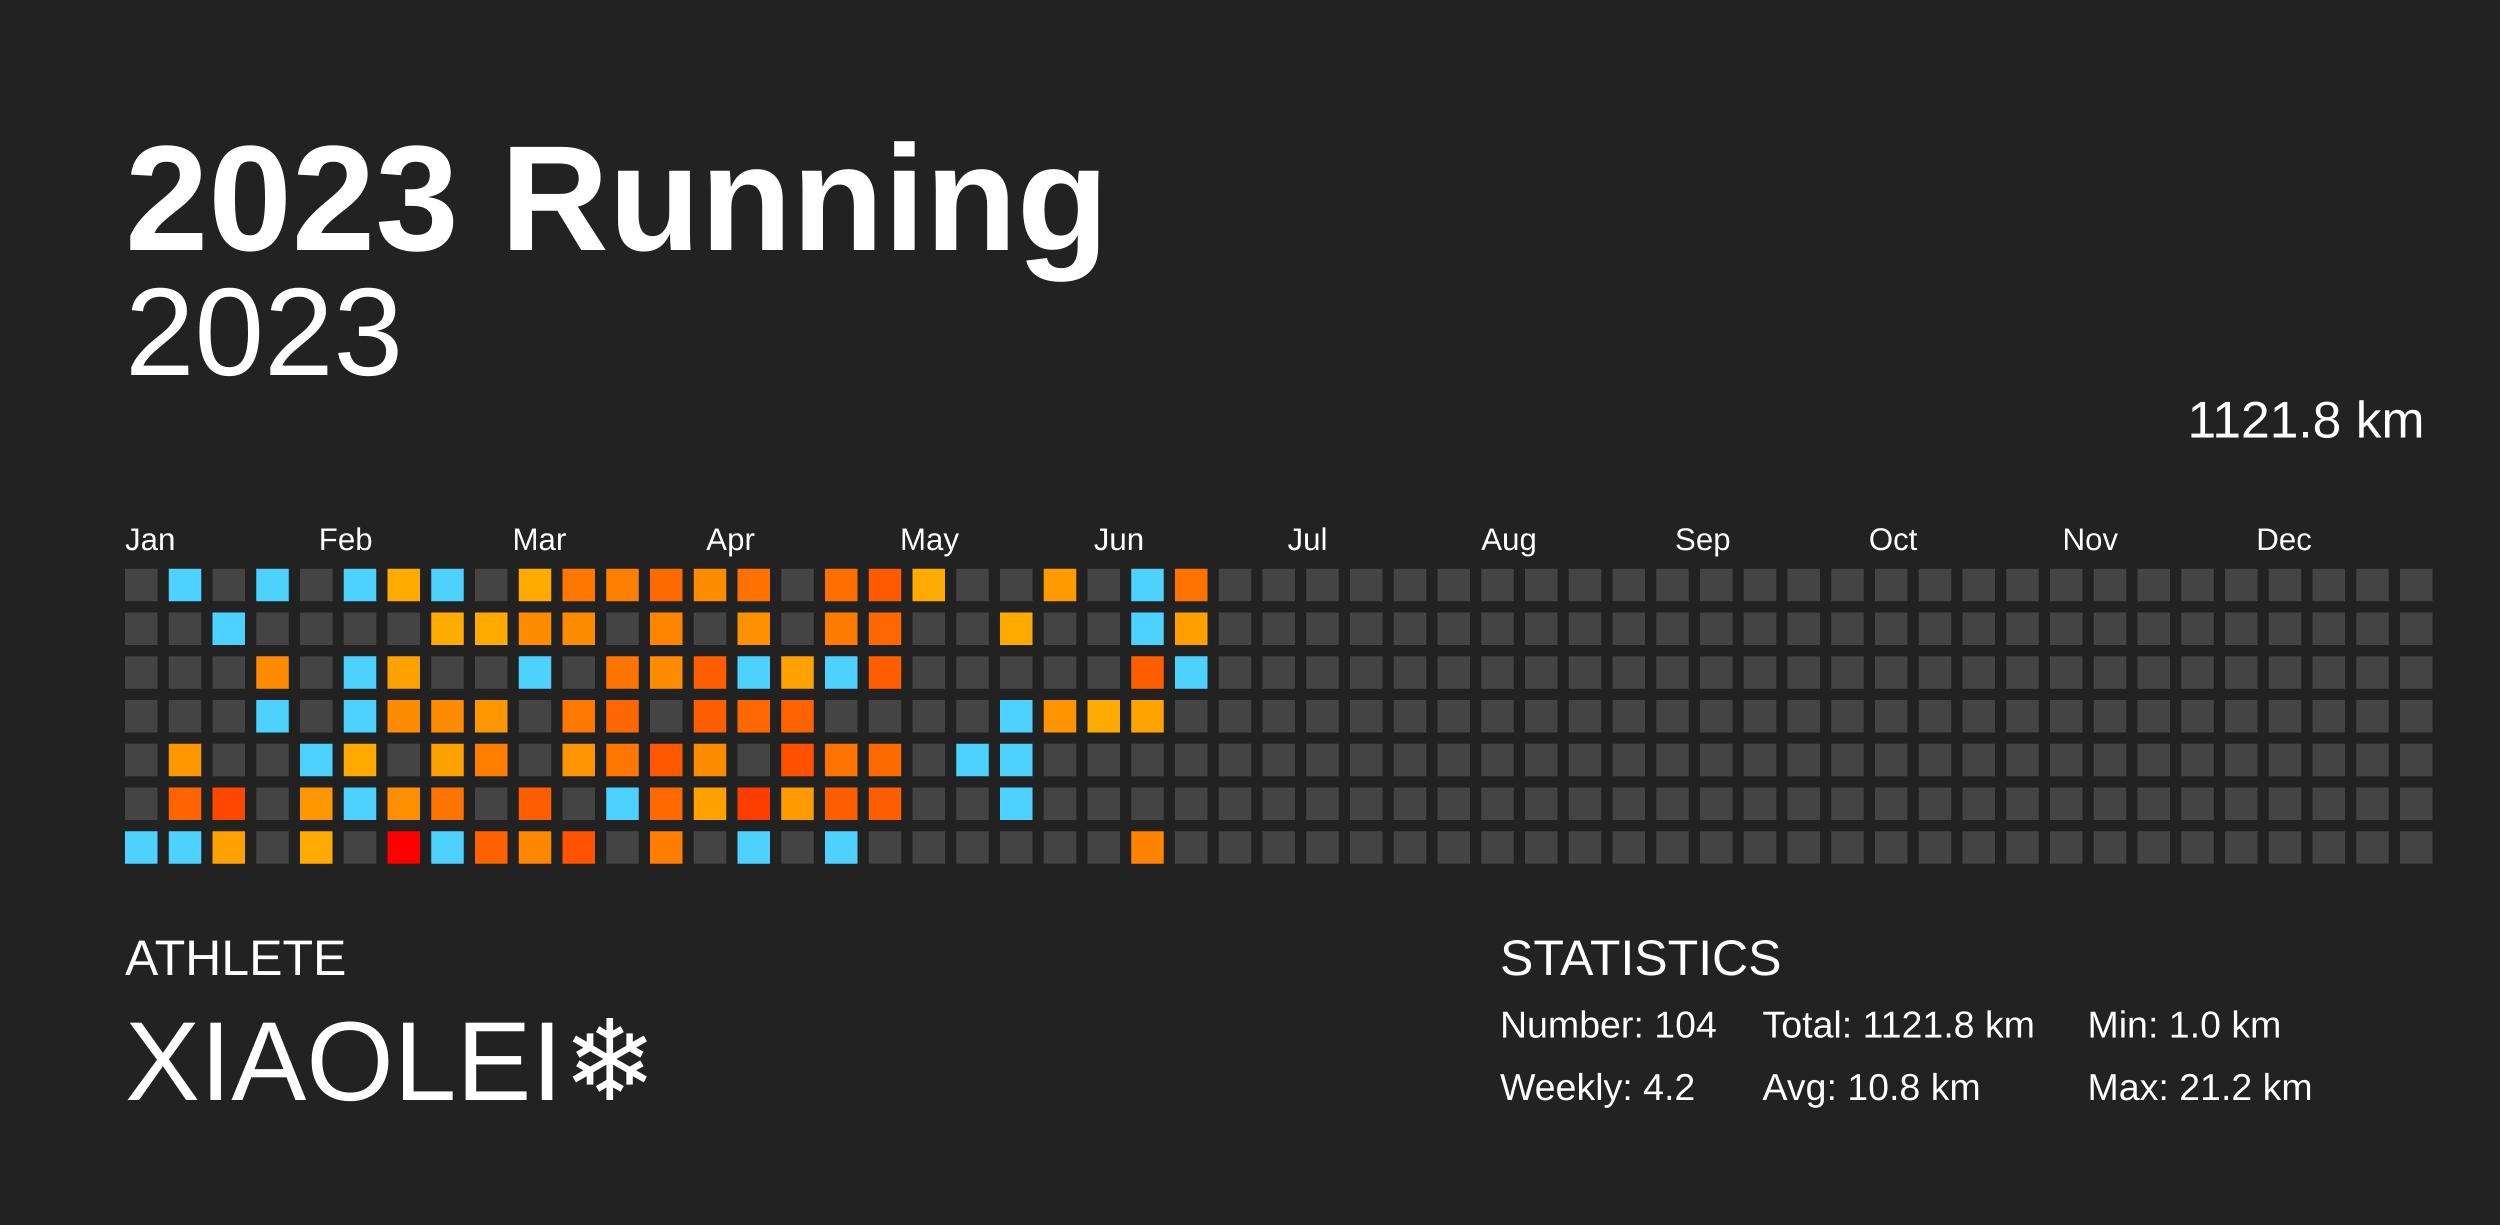
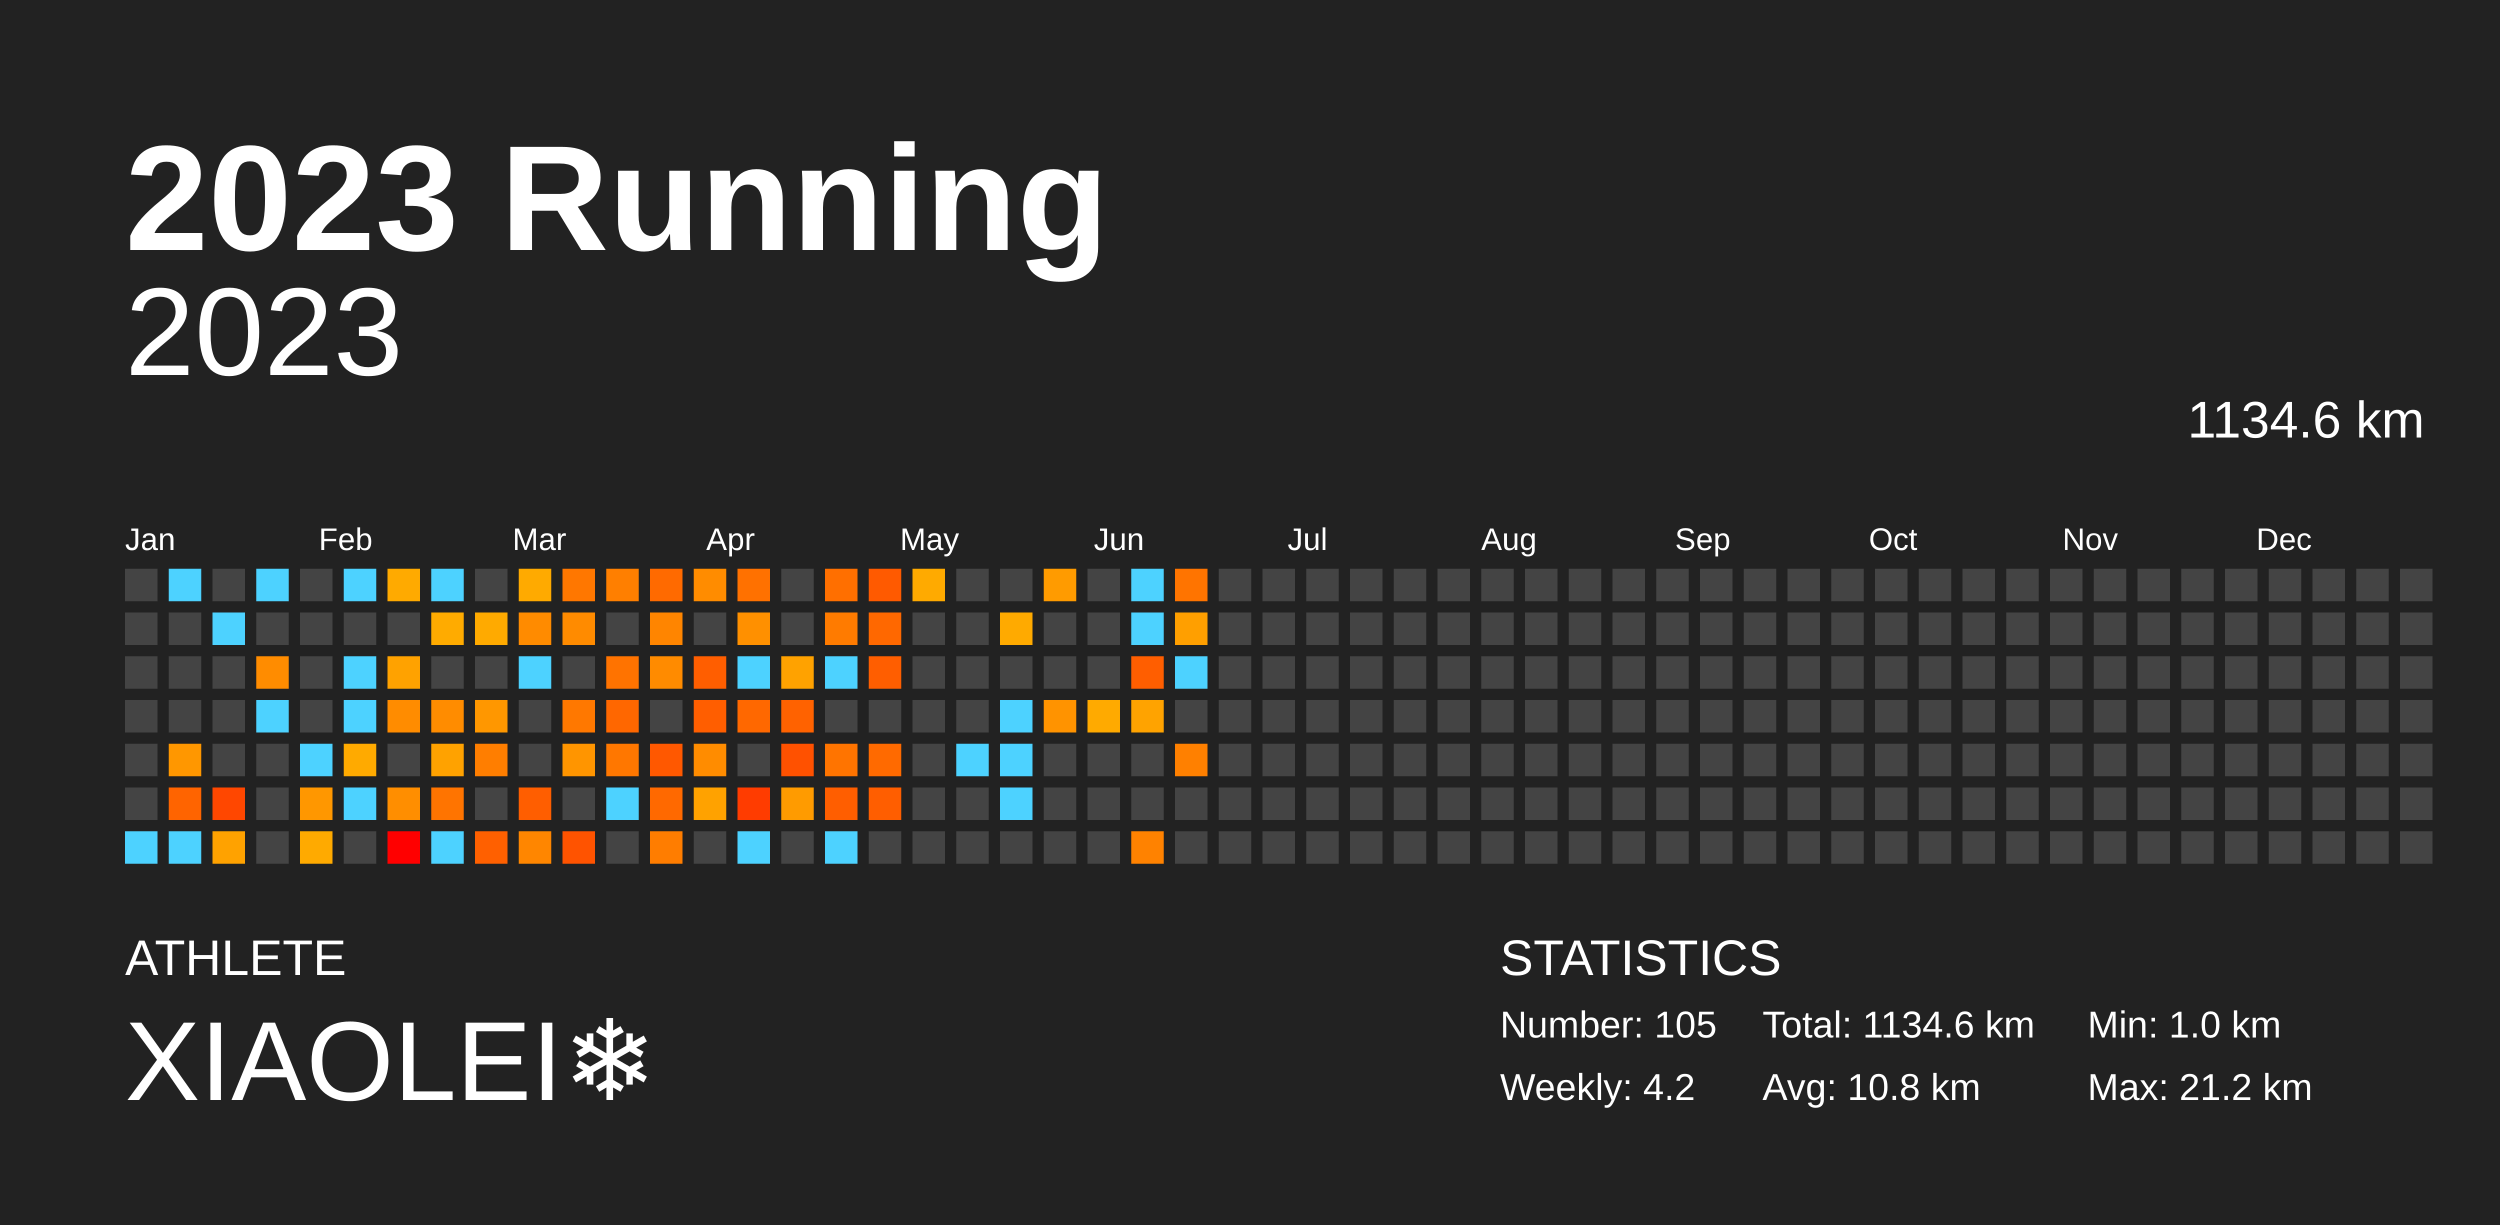
<svg xmlns="http://www.w3.org/2000/svg" baseProfile="full" height="98mm" version="1.1" viewBox="0,0,200,98" width="200mm">
  <defs />
  <rect fill="#222222" height="98" width="200" x="0" y="0" />
  <text fill="#FFFFFF" style="font-size:12px; font-family:Arial; font-weight:bold;" x="10" y="20">2023 Running</text>
  <text fill="#FFFFFF" style="font-size:4px; font-family:Arial" x="10" y="78">ATHLETE</text>
  <text fill="#FFFFFF" style="font-size:9px; font-family:Arial" x="10" y="88">XIAOLEI❄️</text>
  <text fill="#FFFFFF" style="font-size:4px; font-family:Arial" x="120" y="78">STATISTICS</text>
-   <text fill="#FFFFFF" style="font-size:3px; font-family:Arial" x="120" y="83">Number: 104</text>
+   <text fill="#FFFFFF" style="font-size:3px; font-family:Arial" x="120" y="83">Number: 105</text>
  <text fill="#FFFFFF" style="font-size:3px; font-family:Arial" x="120" y="88">Weekly: 4.2</text>
-   <text fill="#FFFFFF" style="font-size:3px; font-family:Arial" x="141" y="83">Total: 1121.8 km</text>
+   <text fill="#FFFFFF" style="font-size:3px; font-family:Arial" x="141" y="83">Total: 1134.6 km</text>
  <text fill="#FFFFFF" style="font-size:3px; font-family:Arial" x="141" y="88">Avg: 10.8 km</text>
  <text fill="#FFFFFF" style="font-size:3px; font-family:Arial" x="167" y="83">Min: 1.0 km</text>
  <text fill="#FFFFFF" style="font-size:3px; font-family:Arial" x="167" y="88">Max: 21.2 km</text>
  <text alignment-baseline="hanging" fill="#FFFFFF" style="font-size:10.0px; font-family:Arial;" x="10" y="30">2023</text>
-   <text alignment-baseline="hanging" fill="#FFFFFF" style="font-size:4.125px; font-family:Arial;" x="175" y="35">1121.8 km</text>
+   <text alignment-baseline="hanging" fill="#FFFFFF" style="font-size:4.125px; font-family:Arial;" x="175" y="35">1134.6 km</text>
  <text fill="#FFFFFF" style="font-size:2.5px; font-family:Arial" x="10.0" y="44">Jan</text>
  <text fill="#FFFFFF" style="font-size:2.5px; font-family:Arial" x="25.5" y="44">Feb</text>
  <text fill="#FFFFFF" style="font-size:2.5px; font-family:Arial" x="41.0" y="44">Mar</text>
  <text fill="#FFFFFF" style="font-size:2.5px; font-family:Arial" x="56.5" y="44">Apr</text>
  <text fill="#FFFFFF" style="font-size:2.5px; font-family:Arial" x="72.0" y="44">May</text>
  <text fill="#FFFFFF" style="font-size:2.5px; font-family:Arial" x="87.5" y="44">Jun</text>
  <text fill="#FFFFFF" style="font-size:2.5px; font-family:Arial" x="103.0" y="44">Jul</text>
  <text fill="#FFFFFF" style="font-size:2.5px; font-family:Arial" x="118.5" y="44">Aug</text>
  <text fill="#FFFFFF" style="font-size:2.5px; font-family:Arial" x="134.0" y="44">Sep</text>
  <text fill="#FFFFFF" style="font-size:2.5px; font-family:Arial" x="149.5" y="44">Oct</text>
  <text fill="#FFFFFF" style="font-size:2.5px; font-family:Arial" x="165.0" y="44">Nov</text>
  <text fill="#FFFFFF" style="font-size:2.5px; font-family:Arial" x="180.5" y="44">Dec</text>
  <rect fill="#444444" height="2.6" width="2.6" x="10.0" y="45.5" />
  <rect fill="#444444" height="2.6" width="2.6" x="10.0" y="49.0" />
  <rect fill="#444444" height="2.6" width="2.6" x="10.0" y="52.5" />
  <rect fill="#444444" height="2.6" width="2.6" x="10.0" y="56.0" />
  <rect fill="#444444" height="2.6" width="2.6" x="10.0" y="59.5" />
  <rect fill="#444444" height="2.6" width="2.6" x="10.0" y="63.0" />
  <rect fill="#4dd2ff" height="2.6" width="2.6" x="10.0" y="66.5" />
  <rect fill="#4dd2ff" height="2.6" width="2.6" x="13.5" y="45.5" />
  <rect fill="#444444" height="2.6" width="2.6" x="13.5" y="49.0" />
  <rect fill="#444444" height="2.6" width="2.6" x="13.5" y="52.5" />
  <rect fill="#444444" height="2.6" width="2.6" x="13.5" y="56.0" />
  <rect fill="#ff9700" height="2.6" width="2.6" x="13.5" y="59.5" />
  <rect fill="#ff6400" height="2.6" width="2.6" x="13.5" y="63.0" />
  <rect fill="#4dd2ff" height="2.6" width="2.6" x="13.5" y="66.5" />
  <rect fill="#444444" height="2.6" width="2.6" x="17.0" y="45.5" />
  <rect fill="#4dd2ff" height="2.6" width="2.6" x="17.0" y="49.0" />
  <rect fill="#444444" height="2.6" width="2.6" x="17.0" y="52.5" />
  <rect fill="#444444" height="2.6" width="2.6" x="17.0" y="56.0" />
  <rect fill="#444444" height="2.6" width="2.6" x="17.0" y="59.5" />
  <rect fill="#ff4700" height="2.6" width="2.6" x="17.0" y="63.0" />
  <rect fill="#ffa200" height="2.6" width="2.6" x="17.0" y="66.5" />
  <rect fill="#4dd2ff" height="2.6" width="2.6" x="20.5" y="45.5" />
  <rect fill="#444444" height="2.6" width="2.6" x="20.5" y="49.0" />
  <rect fill="#ff8c00" height="2.6" width="2.6" x="20.5" y="52.5" />
  <rect fill="#4dd2ff" height="2.6" width="2.6" x="20.5" y="56.0" />
  <rect fill="#444444" height="2.6" width="2.6" x="20.5" y="59.5" />
  <rect fill="#444444" height="2.6" width="2.6" x="20.5" y="63.0" />
  <rect fill="#444444" height="2.6" width="2.6" x="20.5" y="66.5" />
  <rect fill="#444444" height="2.6" width="2.6" x="24.0" y="45.5" />
  <rect fill="#444444" height="2.6" width="2.6" x="24.0" y="49.0" />
  <rect fill="#444444" height="2.6" width="2.6" x="24.0" y="52.5" />
  <rect fill="#444444" height="2.6" width="2.6" x="24.0" y="56.0" />
  <rect fill="#4dd2ff" height="2.6" width="2.6" x="24.0" y="59.5" />
  <rect fill="#ff9700" height="2.6" width="2.6" x="24.0" y="63.0" />
  <rect fill="#ffaa00" height="2.6" width="2.6" x="24.0" y="66.5" />
  <rect fill="#4dd2ff" height="2.6" width="2.6" x="27.5" y="45.5" />
  <rect fill="#444444" height="2.6" width="2.6" x="27.5" y="49.0" />
  <rect fill="#4dd2ff" height="2.6" width="2.6" x="27.5" y="52.5" />
  <rect fill="#4dd2ff" height="2.6" width="2.6" x="27.5" y="56.0" />
  <rect fill="#ffaa00" height="2.6" width="2.6" x="27.5" y="59.5" />
  <rect fill="#4dd2ff" height="2.6" width="2.6" x="27.5" y="63.0" />
  <rect fill="#444444" height="2.6" width="2.6" x="27.5" y="66.5" />
  <rect fill="#ffaa00" height="2.6" width="2.6" x="31.0" y="45.5" />
  <rect fill="#444444" height="2.6" width="2.6" x="31.0" y="49.0" />
  <rect fill="#ffa200" height="2.6" width="2.6" x="31.0" y="52.5" />
  <rect fill="#ff8c00" height="2.6" width="2.6" x="31.0" y="56.0" />
  <rect fill="#444444" height="2.6" width="2.6" x="31.0" y="59.5" />
  <rect fill="#ff8e00" height="2.6" width="2.6" x="31.0" y="63.0" />
  <rect fill="red" height="2.6" width="2.6" x="31.0" y="66.5" />
  <rect fill="#4dd2ff" height="2.6" width="2.6" x="34.5" y="45.5" />
  <rect fill="#ffab00" height="2.6" width="2.6" x="34.5" y="49.0" />
  <rect fill="#444444" height="2.6" width="2.6" x="34.5" y="52.5" />
  <rect fill="#ff8c00" height="2.6" width="2.6" x="34.5" y="56.0" />
  <rect fill="#ffa200" height="2.6" width="2.6" x="34.5" y="59.5" />
  <rect fill="#ff7400" height="2.6" width="2.6" x="34.5" y="63.0" />
  <rect fill="#4dd2ff" height="2.6" width="2.6" x="34.5" y="66.5" />
  <rect fill="#444444" height="2.6" width="2.6" x="38.0" y="45.5" />
  <rect fill="#ffaa00" height="2.6" width="2.6" x="38.0" y="49.0" />
  <rect fill="#444444" height="2.6" width="2.6" x="38.0" y="52.5" />
  <rect fill="#ff9700" height="2.6" width="2.6" x="38.0" y="56.0" />
  <rect fill="#ff7e00" height="2.6" width="2.6" x="38.0" y="59.5" />
  <rect fill="#444444" height="2.6" width="2.6" x="38.0" y="63.0" />
  <rect fill="#ff6000" height="2.6" width="2.6" x="38.0" y="66.5" />
  <rect fill="#ffaa00" height="2.6" width="2.6" x="41.5" y="45.5" />
  <rect fill="#ff8b00" height="2.6" width="2.6" x="41.5" y="49.0" />
  <rect fill="#4dd2ff" height="2.6" width="2.6" x="41.5" y="52.5" />
  <rect fill="#444444" height="2.6" width="2.6" x="41.5" y="56.0" />
  <rect fill="#444444" height="2.6" width="2.6" x="41.5" y="59.5" />
  <rect fill="#ff5e00" height="2.6" width="2.6" x="41.5" y="63.0" />
  <rect fill="#ff8600" height="2.6" width="2.6" x="41.5" y="66.5" />
  <rect fill="#ff7700" height="2.6" width="2.6" x="45.0" y="45.5" />
  <rect fill="#ff8b00" height="2.6" width="2.6" x="45.0" y="49.0" />
  <rect fill="#444444" height="2.6" width="2.6" x="45.0" y="52.5" />
  <rect fill="#ff7800" height="2.6" width="2.6" x="45.0" y="56.0" />
  <rect fill="#ff9500" height="2.6" width="2.6" x="45.0" y="59.5" />
  <rect fill="#444444" height="2.6" width="2.6" x="45.0" y="63.0" />
  <rect fill="#ff5300" height="2.6" width="2.6" x="45.0" y="66.5" />
  <rect fill="#ff7f00" height="2.6" width="2.6" x="48.5" y="45.5" />
  <rect fill="#444444" height="2.6" width="2.6" x="48.5" y="49.0" />
  <rect fill="#ff7300" height="2.6" width="2.6" x="48.5" y="52.5" />
  <rect fill="#ff6700" height="2.6" width="2.6" x="48.5" y="56.0" />
  <rect fill="#ff7700" height="2.6" width="2.6" x="48.5" y="59.5" />
  <rect fill="#4dd2ff" height="2.6" width="2.6" x="48.5" y="63.0" />
  <rect fill="#444444" height="2.6" width="2.6" x="48.5" y="66.5" />
  <rect fill="#ff6a00" height="2.6" width="2.6" x="52.0" y="45.5" />
  <rect fill="#ff8500" height="2.6" width="2.6" x="52.0" y="49.0" />
  <rect fill="#ff8b00" height="2.6" width="2.6" x="52.0" y="52.5" />
  <rect fill="#444444" height="2.6" width="2.6" x="52.0" y="56.0" />
  <rect fill="#ff5800" height="2.6" width="2.6" x="52.0" y="59.5" />
  <rect fill="#ff6900" height="2.6" width="2.6" x="52.0" y="63.0" />
  <rect fill="#ff7d00" height="2.6" width="2.6" x="52.0" y="66.5" />
  <rect fill="#ff8c00" height="2.6" width="2.6" x="55.5" y="45.5" />
  <rect fill="#444444" height="2.6" width="2.6" x="55.5" y="49.0" />
  <rect fill="#ff5e00" height="2.6" width="2.6" x="55.5" y="52.5" />
  <rect fill="#ff5e00" height="2.6" width="2.6" x="55.5" y="56.0" />
  <rect fill="#ff8c00" height="2.6" width="2.6" x="55.5" y="59.5" />
  <rect fill="#ffa200" height="2.6" width="2.6" x="55.5" y="63.0" />
  <rect fill="#444444" height="2.6" width="2.6" x="55.5" y="66.5" />
  <rect fill="#ff7100" height="2.6" width="2.6" x="59.0" y="45.5" />
  <rect fill="#ff9000" height="2.6" width="2.6" x="59.0" y="49.0" />
  <rect fill="#4dd2ff" height="2.6" width="2.6" x="59.0" y="52.5" />
  <rect fill="#ff6800" height="2.6" width="2.6" x="59.0" y="56.0" />
  <rect fill="#444444" height="2.6" width="2.6" x="59.0" y="59.5" />
  <rect fill="#ff3c00" height="2.6" width="2.6" x="59.0" y="63.0" />
  <rect fill="#4dd2ff" height="2.6" width="2.6" x="59.0" y="66.5" />
  <rect fill="#444444" height="2.6" width="2.6" x="62.5" y="45.5" />
  <rect fill="#444444" height="2.6" width="2.6" x="62.5" y="49.0" />
  <rect fill="#ffa200" height="2.6" width="2.6" x="62.5" y="52.5" />
  <rect fill="#ff6200" height="2.6" width="2.6" x="62.5" y="56.0" />
  <rect fill="#ff5100" height="2.6" width="2.6" x="62.5" y="59.5" />
  <rect fill="#ff9b00" height="2.6" width="2.6" x="62.5" y="63.0" />
  <rect fill="#444444" height="2.6" width="2.6" x="62.5" y="66.5" />
  <rect fill="#ff6f00" height="2.6" width="2.6" x="66.0" y="45.5" />
  <rect fill="#ff7b00" height="2.6" width="2.6" x="66.0" y="49.0" />
  <rect fill="#4dd2ff" height="2.6" width="2.6" x="66.0" y="52.5" />
  <rect fill="#444444" height="2.6" width="2.6" x="66.0" y="56.0" />
  <rect fill="#ff7400" height="2.6" width="2.6" x="66.0" y="59.5" />
  <rect fill="#ff5e00" height="2.6" width="2.6" x="66.0" y="63.0" />
  <rect fill="#4dd2ff" height="2.6" width="2.6" x="66.0" y="66.5" />
  <rect fill="#ff5a00" height="2.6" width="2.6" x="69.5" y="45.5" />
  <rect fill="#ff6800" height="2.6" width="2.6" x="69.5" y="49.0" />
  <rect fill="#ff5e00" height="2.6" width="2.6" x="69.5" y="52.5" />
  <rect fill="#444444" height="2.6" width="2.6" x="69.5" y="56.0" />
  <rect fill="#ff6a00" height="2.6" width="2.6" x="69.5" y="59.5" />
  <rect fill="#ff5e00" height="2.6" width="2.6" x="69.5" y="63.0" />
  <rect fill="#444444" height="2.6" width="2.6" x="69.5" y="66.5" />
  <rect fill="#ffaa00" height="2.6" width="2.6" x="73.0" y="45.5" />
  <rect fill="#444444" height="2.6" width="2.6" x="73.0" y="49.0" />
  <rect fill="#444444" height="2.6" width="2.6" x="73.0" y="52.5" />
  <rect fill="#444444" height="2.6" width="2.6" x="73.0" y="56.0" />
  <rect fill="#444444" height="2.6" width="2.6" x="73.0" y="59.5" />
  <rect fill="#444444" height="2.6" width="2.6" x="73.0" y="63.0" />
  <rect fill="#444444" height="2.6" width="2.6" x="73.0" y="66.5" />
  <rect fill="#444444" height="2.6" width="2.6" x="76.5" y="45.5" />
  <rect fill="#444444" height="2.6" width="2.6" x="76.5" y="49.0" />
  <rect fill="#444444" height="2.6" width="2.6" x="76.5" y="52.5" />
  <rect fill="#444444" height="2.6" width="2.6" x="76.5" y="56.0" />
  <rect fill="#4dd2ff" height="2.6" width="2.6" x="76.5" y="59.5" />
  <rect fill="#444444" height="2.6" width="2.6" x="76.5" y="63.0" />
  <rect fill="#444444" height="2.6" width="2.6" x="76.5" y="66.5" />
  <rect fill="#444444" height="2.6" width="2.6" x="80.0" y="45.5" />
  <rect fill="#ffaa00" height="2.6" width="2.6" x="80.0" y="49.0" />
  <rect fill="#444444" height="2.6" width="2.6" x="80.0" y="52.5" />
  <rect fill="#4dd2ff" height="2.6" width="2.6" x="80.0" y="56.0" />
  <rect fill="#4dd2ff" height="2.6" width="2.6" x="80.0" y="59.5" />
  <rect fill="#4dd2ff" height="2.6" width="2.6" x="80.0" y="63.0" />
  <rect fill="#444444" height="2.6" width="2.6" x="80.0" y="66.5" />
  <rect fill="#ff9b00" height="2.6" width="2.6" x="83.5" y="45.5" />
  <rect fill="#444444" height="2.6" width="2.6" x="83.5" y="49.0" />
  <rect fill="#444444" height="2.6" width="2.6" x="83.5" y="52.5" />
  <rect fill="#ff9300" height="2.6" width="2.6" x="83.5" y="56.0" />
  <rect fill="#444444" height="2.6" width="2.6" x="83.5" y="59.5" />
  <rect fill="#444444" height="2.6" width="2.6" x="83.5" y="63.0" />
  <rect fill="#444444" height="2.6" width="2.6" x="83.5" y="66.5" />
  <rect fill="#444444" height="2.6" width="2.6" x="87.0" y="45.5" />
  <rect fill="#444444" height="2.6" width="2.6" x="87.0" y="49.0" />
  <rect fill="#444444" height="2.6" width="2.6" x="87.0" y="52.5" />
  <rect fill="#ffaa00" height="2.6" width="2.6" x="87.0" y="56.0" />
  <rect fill="#444444" height="2.6" width="2.6" x="87.0" y="59.5" />
  <rect fill="#444444" height="2.6" width="2.6" x="87.0" y="63.0" />
  <rect fill="#444444" height="2.6" width="2.6" x="87.0" y="66.5" />
  <rect fill="#4dd2ff" height="2.6" width="2.6" x="90.5" y="45.5" />
  <rect fill="#4dd2ff" height="2.6" width="2.6" x="90.5" y="49.0" />
  <rect fill="#ff5e00" height="2.6" width="2.6" x="90.5" y="52.5" />
  <rect fill="#ffa300" height="2.6" width="2.6" x="90.5" y="56.0" />
  <rect fill="#444444" height="2.6" width="2.6" x="90.5" y="59.5" />
  <rect fill="#444444" height="2.6" width="2.6" x="90.5" y="63.0" />
  <rect fill="#ff8200" height="2.6" width="2.6" x="90.5" y="66.5" />
  <rect fill="#ff7400" height="2.6" width="2.6" x="94.0" y="45.5" />
  <rect fill="#ff9f00" height="2.6" width="2.6" x="94.0" y="49.0" />
  <rect fill="#4dd2ff" height="2.6" width="2.6" x="94.0" y="52.5" />
  <rect fill="#444444" height="2.6" width="2.6" x="94.0" y="56.0" />
-   <rect fill="#444444" height="2.6" width="2.6" x="94.0" y="59.5" />
+   <rect fill="#ff8000" height="2.6" width="2.6" x="94.0" y="59.5" />
  <rect fill="#444444" height="2.6" width="2.6" x="94.0" y="63.0" />
  <rect fill="#444444" height="2.6" width="2.6" x="94.0" y="66.5" />
  <rect fill="#444444" height="2.6" width="2.6" x="97.5" y="45.5" />
  <rect fill="#444444" height="2.6" width="2.6" x="97.5" y="49.0" />
  <rect fill="#444444" height="2.6" width="2.6" x="97.5" y="52.5" />
  <rect fill="#444444" height="2.6" width="2.6" x="97.5" y="56.0" />
  <rect fill="#444444" height="2.6" width="2.6" x="97.5" y="59.5" />
  <rect fill="#444444" height="2.6" width="2.6" x="97.5" y="63.0" />
  <rect fill="#444444" height="2.6" width="2.6" x="97.5" y="66.5" />
  <rect fill="#444444" height="2.6" width="2.6" x="101.0" y="45.5" />
  <rect fill="#444444" height="2.6" width="2.6" x="101.0" y="49.0" />
  <rect fill="#444444" height="2.6" width="2.6" x="101.0" y="52.5" />
  <rect fill="#444444" height="2.6" width="2.6" x="101.0" y="56.0" />
  <rect fill="#444444" height="2.6" width="2.6" x="101.0" y="59.5" />
  <rect fill="#444444" height="2.6" width="2.6" x="101.0" y="63.0" />
  <rect fill="#444444" height="2.6" width="2.6" x="101.0" y="66.5" />
  <rect fill="#444444" height="2.6" width="2.6" x="104.5" y="45.5" />
  <rect fill="#444444" height="2.6" width="2.6" x="104.5" y="49.0" />
  <rect fill="#444444" height="2.6" width="2.6" x="104.5" y="52.5" />
  <rect fill="#444444" height="2.6" width="2.6" x="104.5" y="56.0" />
  <rect fill="#444444" height="2.6" width="2.6" x="104.5" y="59.5" />
  <rect fill="#444444" height="2.6" width="2.6" x="104.5" y="63.0" />
  <rect fill="#444444" height="2.6" width="2.6" x="104.5" y="66.5" />
  <rect fill="#444444" height="2.6" width="2.6" x="108.0" y="45.5" />
  <rect fill="#444444" height="2.6" width="2.6" x="108.0" y="49.0" />
  <rect fill="#444444" height="2.6" width="2.6" x="108.0" y="52.5" />
  <rect fill="#444444" height="2.6" width="2.6" x="108.0" y="56.0" />
  <rect fill="#444444" height="2.6" width="2.6" x="108.0" y="59.5" />
  <rect fill="#444444" height="2.6" width="2.6" x="108.0" y="63.0" />
  <rect fill="#444444" height="2.6" width="2.6" x="108.0" y="66.5" />
  <rect fill="#444444" height="2.6" width="2.6" x="111.5" y="45.5" />
  <rect fill="#444444" height="2.6" width="2.6" x="111.5" y="49.0" />
  <rect fill="#444444" height="2.6" width="2.6" x="111.5" y="52.5" />
  <rect fill="#444444" height="2.6" width="2.6" x="111.5" y="56.0" />
  <rect fill="#444444" height="2.6" width="2.6" x="111.5" y="59.5" />
  <rect fill="#444444" height="2.6" width="2.6" x="111.5" y="63.0" />
  <rect fill="#444444" height="2.6" width="2.6" x="111.5" y="66.5" />
  <rect fill="#444444" height="2.6" width="2.6" x="115.0" y="45.5" />
  <rect fill="#444444" height="2.6" width="2.6" x="115.0" y="49.0" />
  <rect fill="#444444" height="2.6" width="2.6" x="115.0" y="52.5" />
  <rect fill="#444444" height="2.6" width="2.6" x="115.0" y="56.0" />
  <rect fill="#444444" height="2.6" width="2.6" x="115.0" y="59.5" />
  <rect fill="#444444" height="2.6" width="2.6" x="115.0" y="63.0" />
  <rect fill="#444444" height="2.6" width="2.6" x="115.0" y="66.5" />
  <rect fill="#444444" height="2.6" width="2.6" x="118.5" y="45.5" />
  <rect fill="#444444" height="2.6" width="2.6" x="118.5" y="49.0" />
  <rect fill="#444444" height="2.6" width="2.6" x="118.5" y="52.5" />
  <rect fill="#444444" height="2.6" width="2.6" x="118.5" y="56.0" />
  <rect fill="#444444" height="2.6" width="2.6" x="118.5" y="59.5" />
  <rect fill="#444444" height="2.6" width="2.6" x="118.5" y="63.0" />
  <rect fill="#444444" height="2.6" width="2.6" x="118.5" y="66.5" />
  <rect fill="#444444" height="2.6" width="2.6" x="122.0" y="45.5" />
  <rect fill="#444444" height="2.6" width="2.6" x="122.0" y="49.0" />
  <rect fill="#444444" height="2.6" width="2.6" x="122.0" y="52.5" />
  <rect fill="#444444" height="2.6" width="2.6" x="122.0" y="56.0" />
  <rect fill="#444444" height="2.6" width="2.6" x="122.0" y="59.5" />
  <rect fill="#444444" height="2.6" width="2.6" x="122.0" y="63.0" />
  <rect fill="#444444" height="2.6" width="2.6" x="122.0" y="66.5" />
  <rect fill="#444444" height="2.6" width="2.6" x="125.5" y="45.5" />
  <rect fill="#444444" height="2.6" width="2.6" x="125.5" y="49.0" />
  <rect fill="#444444" height="2.6" width="2.6" x="125.5" y="52.5" />
  <rect fill="#444444" height="2.6" width="2.6" x="125.5" y="56.0" />
  <rect fill="#444444" height="2.6" width="2.6" x="125.5" y="59.5" />
  <rect fill="#444444" height="2.6" width="2.6" x="125.5" y="63.0" />
  <rect fill="#444444" height="2.6" width="2.6" x="125.5" y="66.5" />
  <rect fill="#444444" height="2.6" width="2.6" x="129.0" y="45.5" />
  <rect fill="#444444" height="2.6" width="2.6" x="129.0" y="49.0" />
  <rect fill="#444444" height="2.6" width="2.6" x="129.0" y="52.5" />
  <rect fill="#444444" height="2.6" width="2.6" x="129.0" y="56.0" />
  <rect fill="#444444" height="2.6" width="2.6" x="129.0" y="59.5" />
  <rect fill="#444444" height="2.6" width="2.6" x="129.0" y="63.0" />
  <rect fill="#444444" height="2.6" width="2.6" x="129.0" y="66.5" />
  <rect fill="#444444" height="2.6" width="2.6" x="132.5" y="45.5" />
  <rect fill="#444444" height="2.6" width="2.6" x="132.5" y="49.0" />
  <rect fill="#444444" height="2.6" width="2.6" x="132.5" y="52.5" />
  <rect fill="#444444" height="2.6" width="2.6" x="132.5" y="56.0" />
  <rect fill="#444444" height="2.6" width="2.6" x="132.5" y="59.5" />
  <rect fill="#444444" height="2.6" width="2.6" x="132.5" y="63.0" />
  <rect fill="#444444" height="2.6" width="2.6" x="132.5" y="66.5" />
  <rect fill="#444444" height="2.6" width="2.6" x="136.0" y="45.5" />
  <rect fill="#444444" height="2.6" width="2.6" x="136.0" y="49.0" />
  <rect fill="#444444" height="2.6" width="2.6" x="136.0" y="52.5" />
  <rect fill="#444444" height="2.6" width="2.6" x="136.0" y="56.0" />
  <rect fill="#444444" height="2.6" width="2.6" x="136.0" y="59.5" />
  <rect fill="#444444" height="2.6" width="2.6" x="136.0" y="63.0" />
  <rect fill="#444444" height="2.6" width="2.6" x="136.0" y="66.5" />
  <rect fill="#444444" height="2.6" width="2.6" x="139.5" y="45.5" />
  <rect fill="#444444" height="2.6" width="2.6" x="139.5" y="49.0" />
  <rect fill="#444444" height="2.6" width="2.6" x="139.5" y="52.5" />
  <rect fill="#444444" height="2.6" width="2.6" x="139.5" y="56.0" />
  <rect fill="#444444" height="2.6" width="2.6" x="139.5" y="59.5" />
  <rect fill="#444444" height="2.6" width="2.6" x="139.5" y="63.0" />
  <rect fill="#444444" height="2.6" width="2.6" x="139.5" y="66.5" />
  <rect fill="#444444" height="2.6" width="2.6" x="143.0" y="45.5" />
  <rect fill="#444444" height="2.6" width="2.6" x="143.0" y="49.0" />
  <rect fill="#444444" height="2.6" width="2.6" x="143.0" y="52.5" />
  <rect fill="#444444" height="2.6" width="2.6" x="143.0" y="56.0" />
  <rect fill="#444444" height="2.6" width="2.6" x="143.0" y="59.5" />
  <rect fill="#444444" height="2.6" width="2.6" x="143.0" y="63.0" />
  <rect fill="#444444" height="2.6" width="2.6" x="143.0" y="66.5" />
  <rect fill="#444444" height="2.6" width="2.6" x="146.5" y="45.5" />
  <rect fill="#444444" height="2.6" width="2.6" x="146.5" y="49.0" />
  <rect fill="#444444" height="2.6" width="2.6" x="146.5" y="52.5" />
  <rect fill="#444444" height="2.6" width="2.6" x="146.5" y="56.0" />
  <rect fill="#444444" height="2.6" width="2.6" x="146.5" y="59.5" />
  <rect fill="#444444" height="2.6" width="2.6" x="146.5" y="63.0" />
  <rect fill="#444444" height="2.6" width="2.6" x="146.5" y="66.5" />
  <rect fill="#444444" height="2.6" width="2.6" x="150.0" y="45.5" />
  <rect fill="#444444" height="2.6" width="2.6" x="150.0" y="49.0" />
  <rect fill="#444444" height="2.6" width="2.6" x="150.0" y="52.5" />
  <rect fill="#444444" height="2.6" width="2.6" x="150.0" y="56.0" />
  <rect fill="#444444" height="2.6" width="2.6" x="150.0" y="59.5" />
  <rect fill="#444444" height="2.6" width="2.6" x="150.0" y="63.0" />
  <rect fill="#444444" height="2.6" width="2.6" x="150.0" y="66.5" />
  <rect fill="#444444" height="2.6" width="2.6" x="153.5" y="45.5" />
  <rect fill="#444444" height="2.6" width="2.6" x="153.5" y="49.0" />
  <rect fill="#444444" height="2.6" width="2.6" x="153.5" y="52.5" />
  <rect fill="#444444" height="2.6" width="2.6" x="153.5" y="56.0" />
  <rect fill="#444444" height="2.6" width="2.6" x="153.5" y="59.5" />
  <rect fill="#444444" height="2.6" width="2.6" x="153.5" y="63.0" />
  <rect fill="#444444" height="2.6" width="2.6" x="153.5" y="66.5" />
  <rect fill="#444444" height="2.6" width="2.6" x="157.0" y="45.5" />
  <rect fill="#444444" height="2.6" width="2.6" x="157.0" y="49.0" />
  <rect fill="#444444" height="2.6" width="2.6" x="157.0" y="52.5" />
  <rect fill="#444444" height="2.6" width="2.6" x="157.0" y="56.0" />
  <rect fill="#444444" height="2.6" width="2.6" x="157.0" y="59.5" />
  <rect fill="#444444" height="2.6" width="2.6" x="157.0" y="63.0" />
  <rect fill="#444444" height="2.6" width="2.6" x="157.0" y="66.5" />
  <rect fill="#444444" height="2.6" width="2.6" x="160.5" y="45.5" />
  <rect fill="#444444" height="2.6" width="2.6" x="160.5" y="49.0" />
  <rect fill="#444444" height="2.6" width="2.6" x="160.5" y="52.5" />
  <rect fill="#444444" height="2.6" width="2.6" x="160.5" y="56.0" />
  <rect fill="#444444" height="2.6" width="2.6" x="160.5" y="59.5" />
  <rect fill="#444444" height="2.6" width="2.6" x="160.5" y="63.0" />
  <rect fill="#444444" height="2.6" width="2.6" x="160.5" y="66.5" />
  <rect fill="#444444" height="2.6" width="2.6" x="164.0" y="45.5" />
  <rect fill="#444444" height="2.6" width="2.6" x="164.0" y="49.0" />
  <rect fill="#444444" height="2.6" width="2.6" x="164.0" y="52.5" />
  <rect fill="#444444" height="2.6" width="2.6" x="164.0" y="56.0" />
  <rect fill="#444444" height="2.6" width="2.6" x="164.0" y="59.5" />
  <rect fill="#444444" height="2.6" width="2.6" x="164.0" y="63.0" />
  <rect fill="#444444" height="2.6" width="2.6" x="164.0" y="66.5" />
  <rect fill="#444444" height="2.6" width="2.6" x="167.5" y="45.5" />
  <rect fill="#444444" height="2.6" width="2.6" x="167.5" y="49.0" />
  <rect fill="#444444" height="2.6" width="2.6" x="167.5" y="52.5" />
  <rect fill="#444444" height="2.6" width="2.6" x="167.5" y="56.0" />
  <rect fill="#444444" height="2.6" width="2.6" x="167.5" y="59.5" />
  <rect fill="#444444" height="2.6" width="2.6" x="167.5" y="63.0" />
  <rect fill="#444444" height="2.6" width="2.6" x="167.5" y="66.5" />
  <rect fill="#444444" height="2.6" width="2.6" x="171.0" y="45.5" />
  <rect fill="#444444" height="2.6" width="2.6" x="171.0" y="49.0" />
  <rect fill="#444444" height="2.6" width="2.6" x="171.0" y="52.5" />
  <rect fill="#444444" height="2.6" width="2.6" x="171.0" y="56.0" />
  <rect fill="#444444" height="2.6" width="2.6" x="171.0" y="59.5" />
  <rect fill="#444444" height="2.6" width="2.6" x="171.0" y="63.0" />
  <rect fill="#444444" height="2.6" width="2.6" x="171.0" y="66.5" />
  <rect fill="#444444" height="2.6" width="2.6" x="174.5" y="45.5" />
  <rect fill="#444444" height="2.6" width="2.6" x="174.5" y="49.0" />
  <rect fill="#444444" height="2.6" width="2.6" x="174.5" y="52.5" />
  <rect fill="#444444" height="2.6" width="2.6" x="174.5" y="56.0" />
  <rect fill="#444444" height="2.6" width="2.6" x="174.5" y="59.5" />
  <rect fill="#444444" height="2.6" width="2.6" x="174.5" y="63.0" />
  <rect fill="#444444" height="2.6" width="2.6" x="174.5" y="66.5" />
  <rect fill="#444444" height="2.6" width="2.6" x="178.0" y="45.5" />
  <rect fill="#444444" height="2.6" width="2.6" x="178.0" y="49.0" />
  <rect fill="#444444" height="2.6" width="2.6" x="178.0" y="52.5" />
  <rect fill="#444444" height="2.6" width="2.6" x="178.0" y="56.0" />
  <rect fill="#444444" height="2.6" width="2.6" x="178.0" y="59.5" />
  <rect fill="#444444" height="2.6" width="2.6" x="178.0" y="63.0" />
  <rect fill="#444444" height="2.6" width="2.6" x="178.0" y="66.5" />
  <rect fill="#444444" height="2.6" width="2.6" x="181.5" y="45.5" />
  <rect fill="#444444" height="2.6" width="2.6" x="181.5" y="49.0" />
  <rect fill="#444444" height="2.6" width="2.6" x="181.5" y="52.5" />
  <rect fill="#444444" height="2.6" width="2.6" x="181.5" y="56.0" />
  <rect fill="#444444" height="2.6" width="2.6" x="181.5" y="59.5" />
  <rect fill="#444444" height="2.6" width="2.6" x="181.5" y="63.0" />
  <rect fill="#444444" height="2.6" width="2.6" x="181.5" y="66.5" />
  <rect fill="#444444" height="2.6" width="2.6" x="185.0" y="45.5" />
  <rect fill="#444444" height="2.6" width="2.6" x="185.0" y="49.0" />
  <rect fill="#444444" height="2.6" width="2.6" x="185.0" y="52.5" />
  <rect fill="#444444" height="2.6" width="2.6" x="185.0" y="56.0" />
  <rect fill="#444444" height="2.6" width="2.6" x="185.0" y="59.5" />
  <rect fill="#444444" height="2.6" width="2.6" x="185.0" y="63.0" />
  <rect fill="#444444" height="2.6" width="2.6" x="185.0" y="66.5" />
  <rect fill="#444444" height="2.6" width="2.6" x="188.5" y="45.5" />
  <rect fill="#444444" height="2.6" width="2.6" x="188.5" y="49.0" />
  <rect fill="#444444" height="2.6" width="2.6" x="188.5" y="52.5" />
  <rect fill="#444444" height="2.6" width="2.6" x="188.5" y="56.0" />
  <rect fill="#444444" height="2.6" width="2.6" x="188.5" y="59.5" />
  <rect fill="#444444" height="2.6" width="2.6" x="188.5" y="63.0" />
  <rect fill="#444444" height="2.6" width="2.6" x="188.5" y="66.5" />
  <rect fill="#444444" height="2.6" width="2.6" x="192.0" y="45.5" />
  <rect fill="#444444" height="2.6" width="2.6" x="192.0" y="49.0" />
  <rect fill="#444444" height="2.6" width="2.6" x="192.0" y="52.5" />
  <rect fill="#444444" height="2.6" width="2.6" x="192.0" y="56.0" />
  <rect fill="#444444" height="2.6" width="2.6" x="192.0" y="59.5" />
  <rect fill="#444444" height="2.6" width="2.6" x="192.0" y="63.0" />
  <rect fill="#444444" height="2.6" width="2.6" x="192.0" y="66.5" />
</svg>
